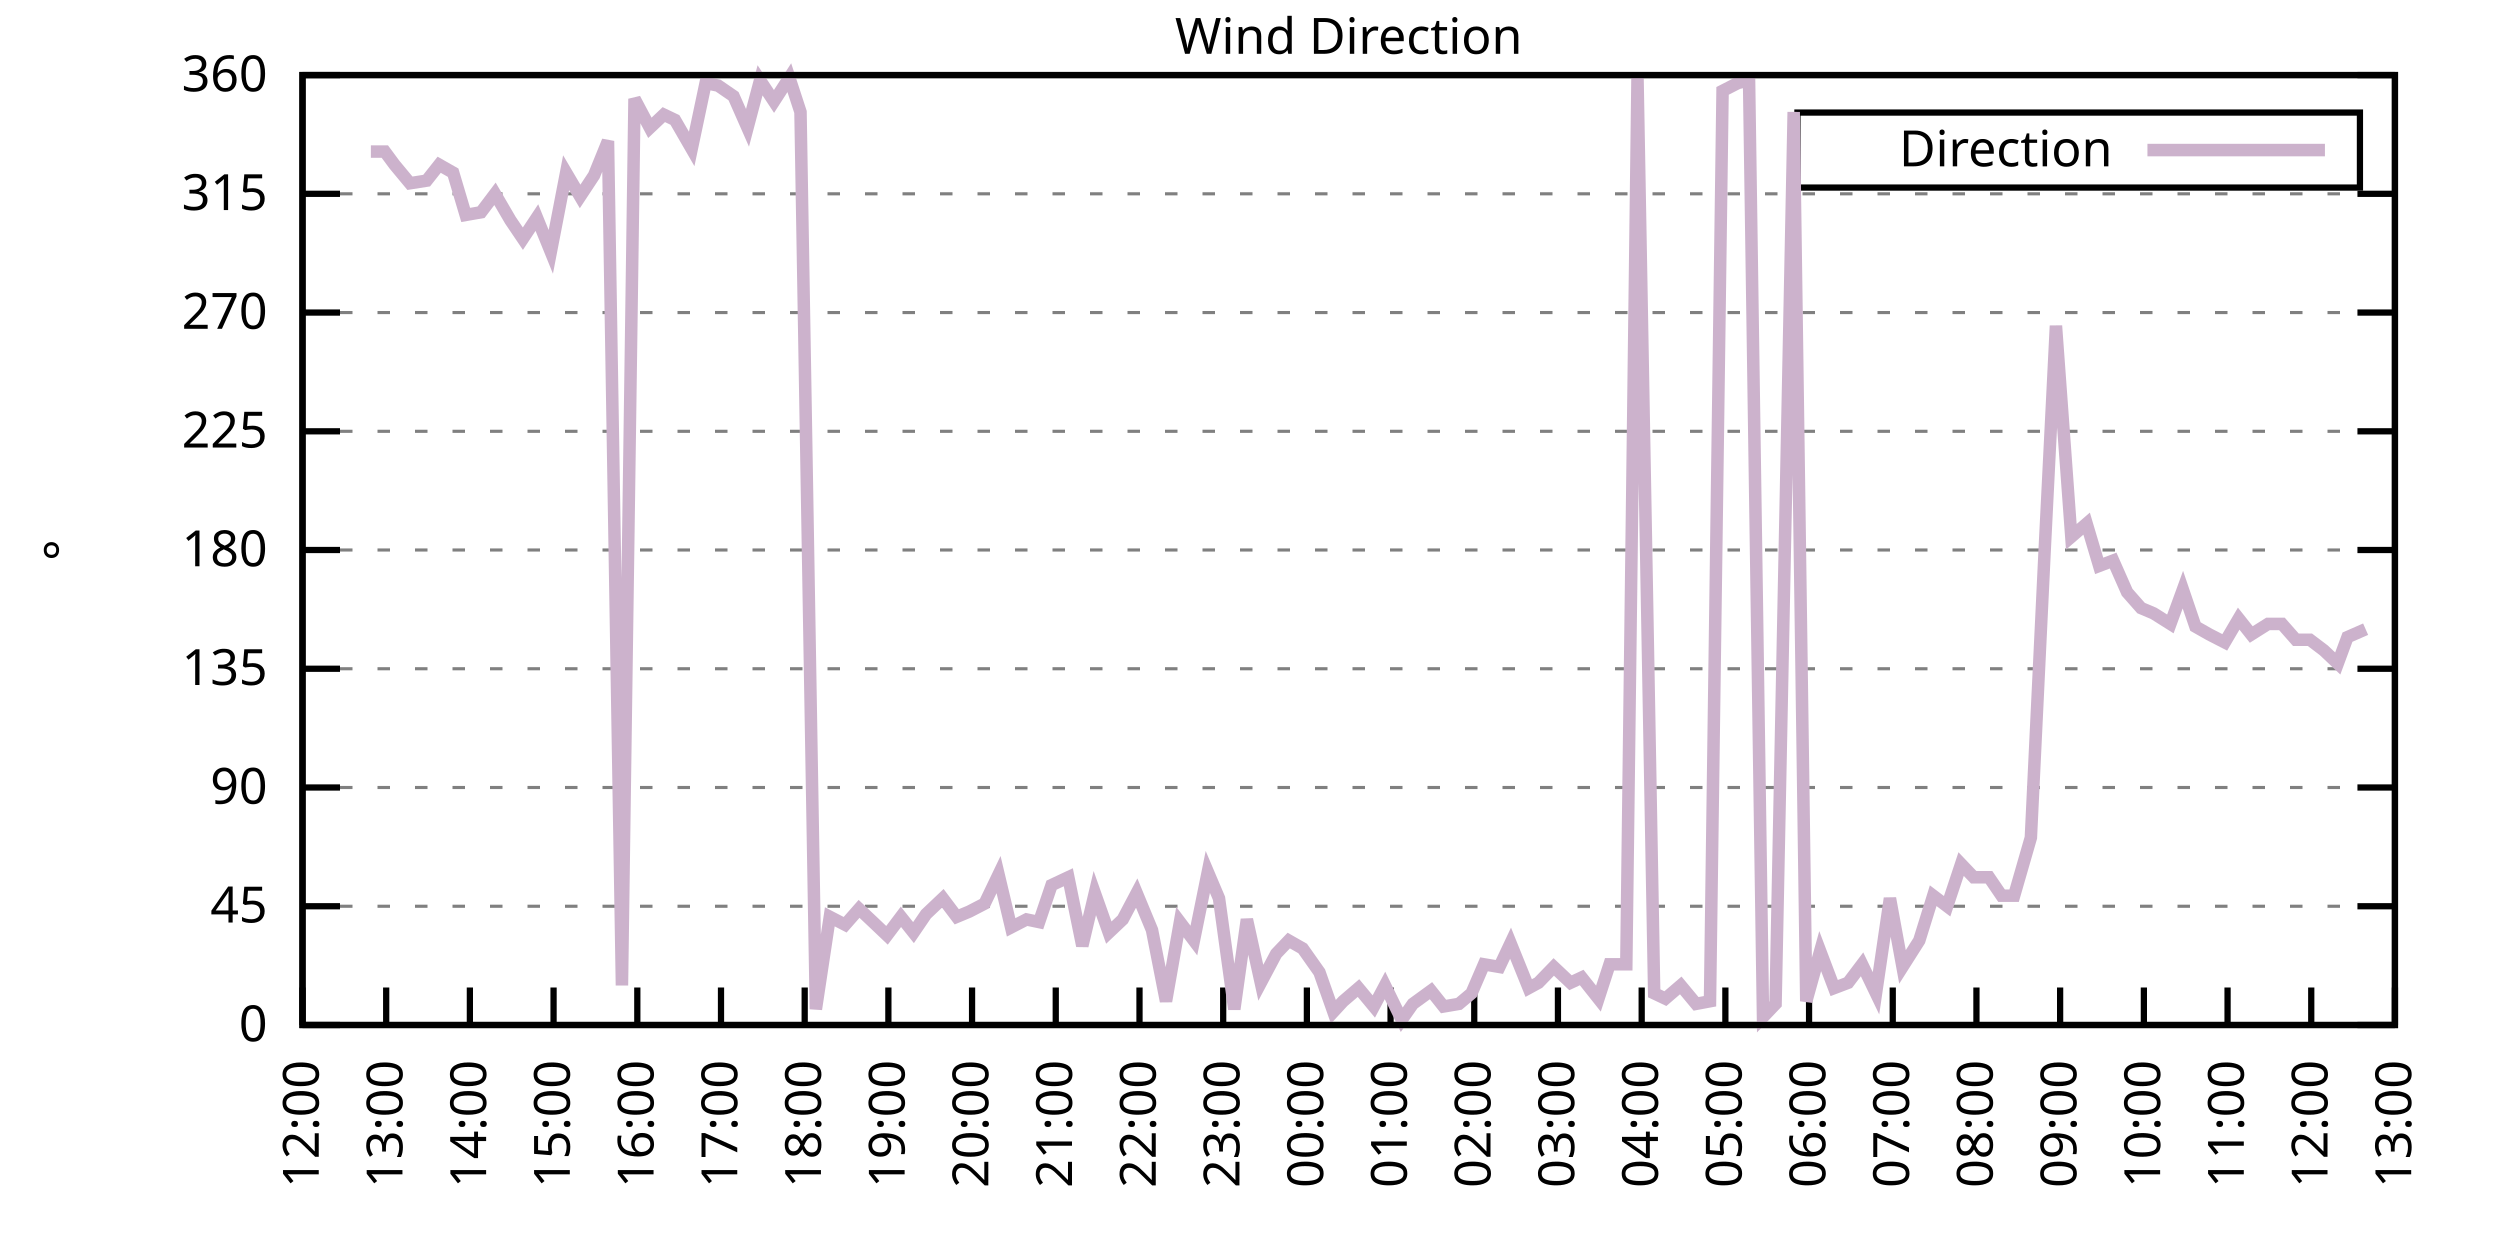
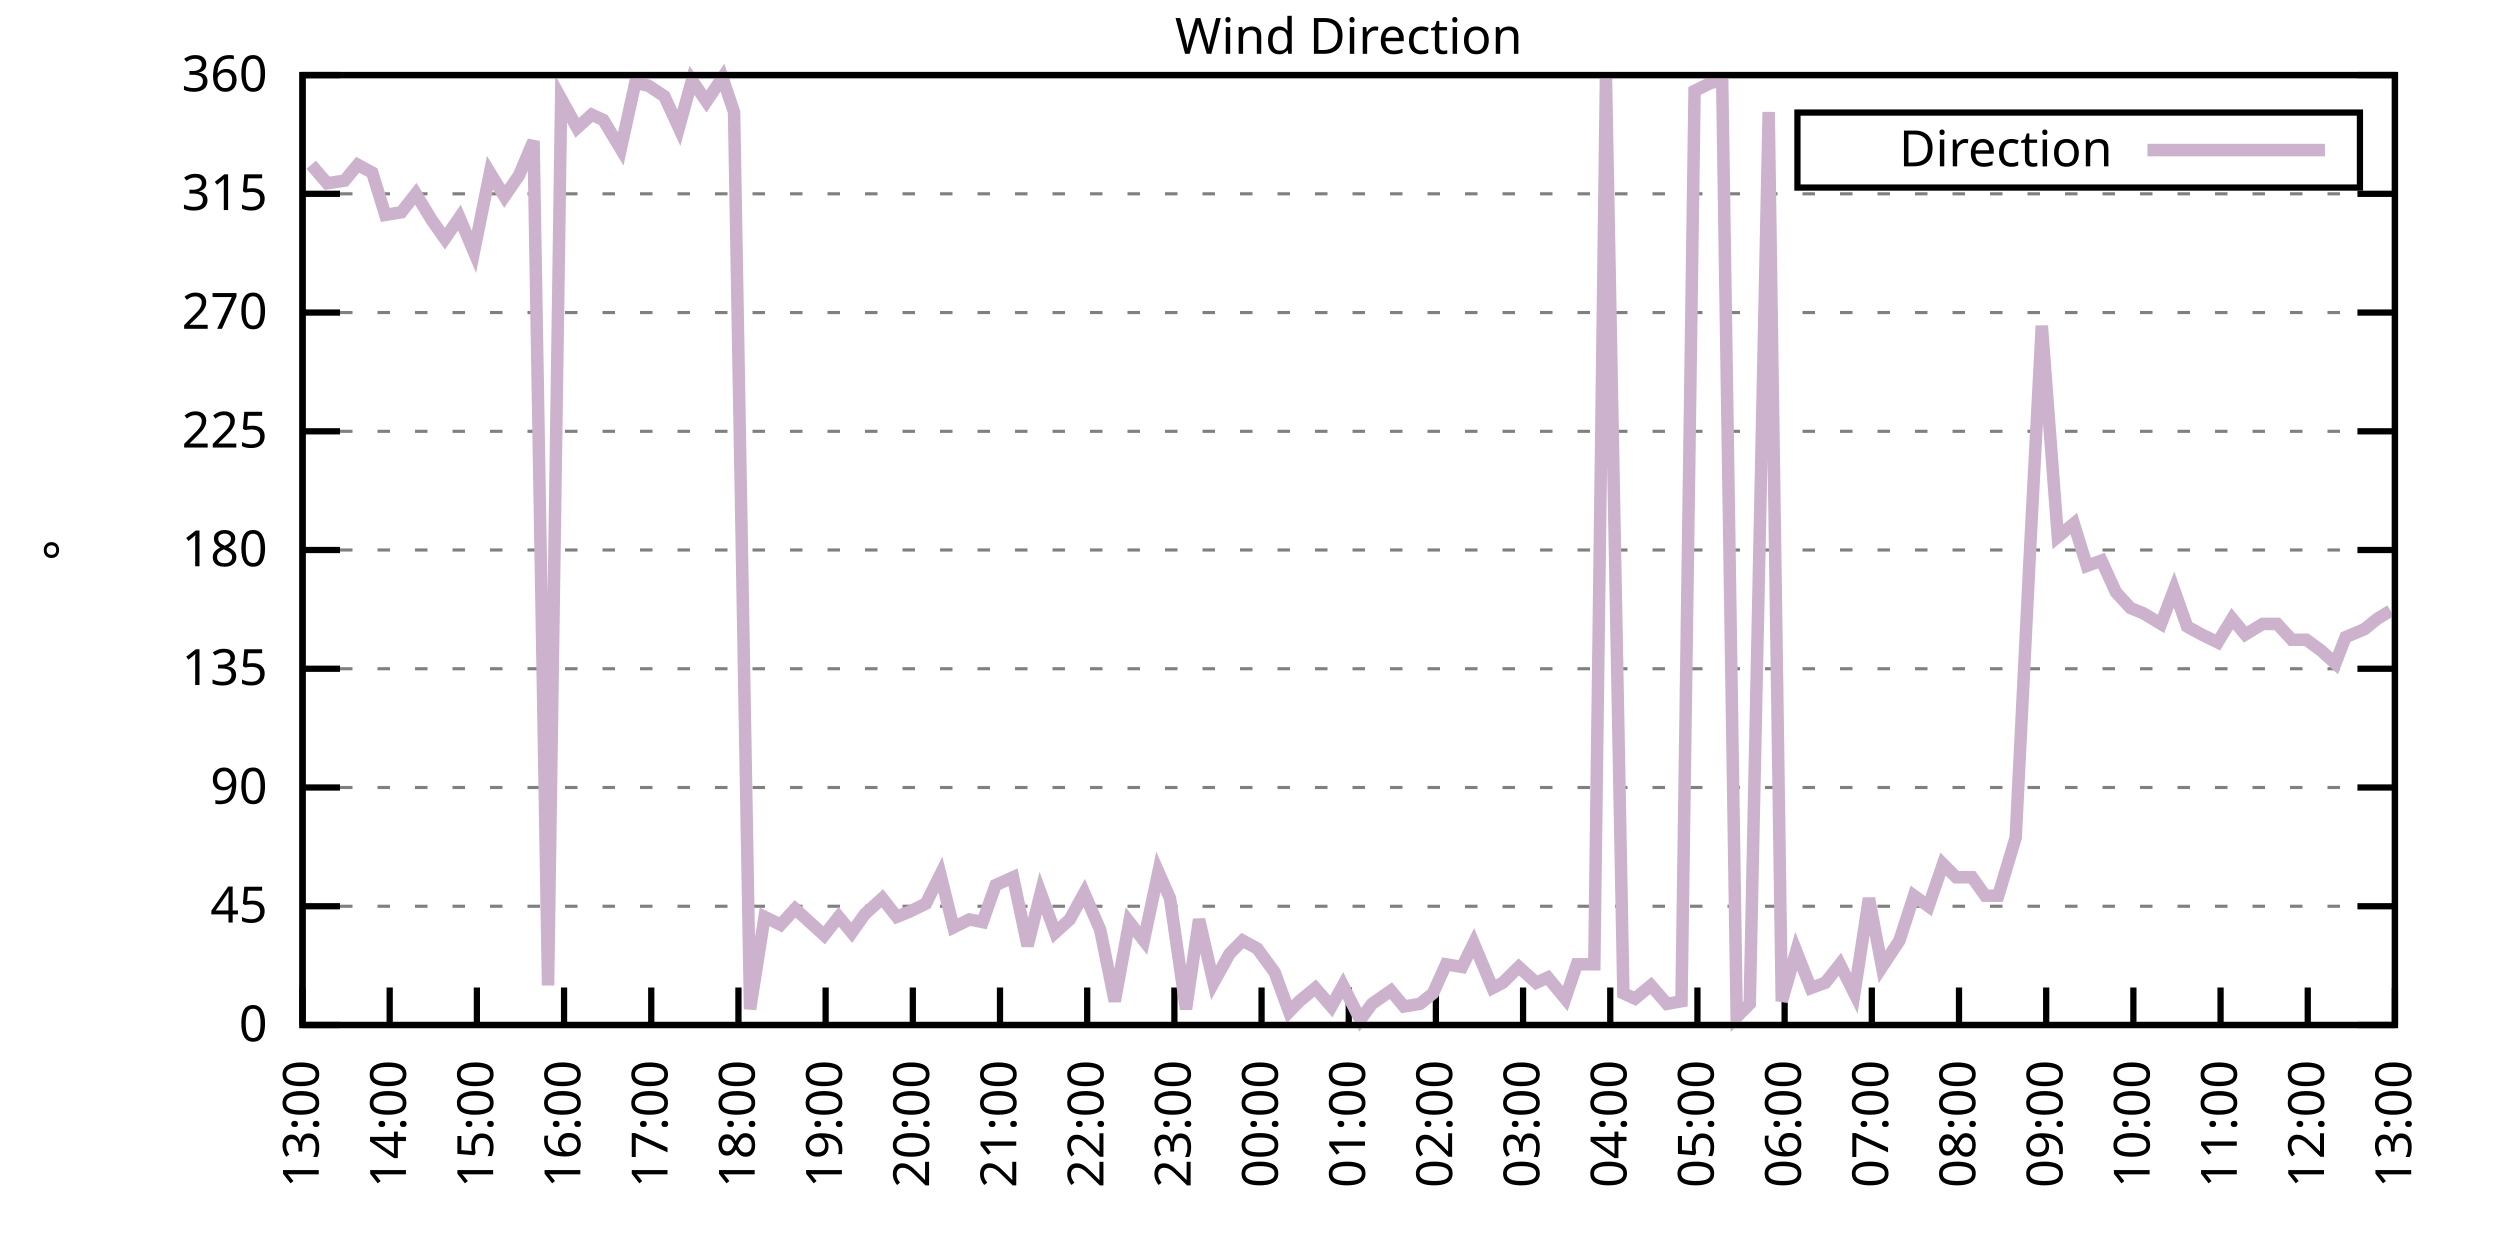
<svg xmlns="http://www.w3.org/2000/svg" xmlns:xlink="http://www.w3.org/1999/xlink" width="400" height="200" viewBox="0 0 400 200">
  <g id="gnuplot_canvas">
    <rect x="0" y="0" width="400" height="200" fill="none" />
    <defs>
      <circle id="gpDot" r="0.5" stroke-width="0.5" stroke="currentColor" />
      <path id="gpPt0" stroke-width="0.333" stroke="currentColor" d="M-1,0 h2 M0,-1 v2" />
      <path id="gpPt1" stroke-width="0.333" stroke="currentColor" d="M-1,-1 L1,1 M1,-1 L-1,1" />
      <path id="gpPt2" stroke-width="0.333" stroke="currentColor" d="M-1,0 L1,0 M0,-1 L0,1 M-1,-1 L1,1 M-1,1 L1,-1" />
      <rect id="gpPt3" stroke-width="0.333" stroke="currentColor" x="-1" y="-1" width="2" height="2" />
      <rect id="gpPt4" stroke-width="0.333" stroke="currentColor" fill="currentColor" x="-1" y="-1" width="2" height="2" />
      <circle id="gpPt5" stroke-width="0.333" stroke="currentColor" cx="0" cy="0" r="1" />
      <use xlink:href="#gpPt5" id="gpPt6" fill="currentColor" stroke="none" />
      <path id="gpPt7" stroke-width="0.333" stroke="currentColor" d="M0,-1.33 L-1.33,0.67 L1.33,0.67 z" />
      <use xlink:href="#gpPt7" id="gpPt8" fill="currentColor" stroke="none" />
      <use xlink:href="#gpPt7" id="gpPt9" stroke="currentColor" transform="rotate(180)" />
      <use xlink:href="#gpPt9" id="gpPt10" fill="currentColor" stroke="none" />
      <use xlink:href="#gpPt3" id="gpPt11" stroke="currentColor" transform="rotate(45)" />
      <use xlink:href="#gpPt11" id="gpPt12" fill="currentColor" stroke="none" />
      <path id="gpPt13" stroke-width="0.333" stroke="currentColor" d="M0,1.330 L1.265,0.411 L0.782,-1.067 L-0.782,-1.076 L-1.265,0.411 z" />
      <use xlink:href="#gpPt13" id="gpPt14" fill="currentColor" stroke="none" />
      <filter id="textbox" filterUnits="objectBoundingBox" x="0" y="0" height="1" width="1">
        <feFlood flood-color="white" flood-opacity="1" result="bgnd" />
        <feComposite in="SourceGraphic" in2="bgnd" operator="atop" />
      </filter>
      <filter id="greybox" filterUnits="objectBoundingBox" x="0" y="0" height="1" width="1">
        <feFlood flood-color="lightgrey" flood-opacity="1" result="grey" />
        <feComposite in="SourceGraphic" in2="grey" operator="atop" />
      </filter>
    </defs>
    <g fill="none" color="white" stroke="currentColor" stroke-width="1.00" stroke-linecap="butt" stroke-linejoin="miter">
</g>
    <g fill="none" color="black" stroke="currentColor" stroke-width="1.00" stroke-linecap="butt" stroke-linejoin="miter">
      <g stroke="none" shape-rendering="crispEdges">
        <polygon fill="rgb(255, 255, 255)" points="48.40,164.00 383.18,164.00 383.18,12.02 48.40,12.02 " />
      </g>
    </g>
    <g fill="none" color="black" stroke="currentColor" stroke-width="1.00" stroke-linecap="butt" stroke-linejoin="miter">
</g>
    <g fill="none" color="black" stroke="black" stroke-width="0.50" stroke-linecap="butt" stroke-linejoin="miter">
</g>
    <g fill="none" color="gray" stroke="currentColor" stroke-width="0.50" stroke-linecap="butt" stroke-linejoin="miter">
      <path stroke="gray" stroke-dasharray="2,4" class="gridline" d="M48.40,164.00 L383.19,164.00  " />
    </g>
    <g fill="none" color="gray" stroke="gray" stroke-width="1.00" stroke-linecap="butt" stroke-linejoin="miter">
</g>
    <g fill="none" color="black" stroke="currentColor" stroke-width="1.00" stroke-linecap="butt" stroke-linejoin="miter">
      <path stroke="black" d="M48.40,164.00 L54.40,164.00 M383.19,164.00 L377.19,164.00  " />
      <g transform="translate(42.80,166.60)" stroke="none" fill="black" font-family="Sans" font-size="8.00" text-anchor="end">
        <text>
          <tspan font-family="Sans"> 0</tspan>
        </text>
      </g>
    </g>
    <g fill="none" color="black" stroke="currentColor" stroke-width="1.00" stroke-linecap="butt" stroke-linejoin="miter">
</g>
    <g fill="none" color="black" stroke="black" stroke-width="0.50" stroke-linecap="butt" stroke-linejoin="miter">
</g>
    <g fill="none" color="gray" stroke="currentColor" stroke-width="0.50" stroke-linecap="butt" stroke-linejoin="miter">
      <path stroke="gray" stroke-dasharray="2,4" class="gridline" d="M48.40,145.00 L383.19,145.00  " />
    </g>
    <g fill="none" color="gray" stroke="gray" stroke-width="1.00" stroke-linecap="butt" stroke-linejoin="miter">
</g>
    <g fill="none" color="black" stroke="currentColor" stroke-width="1.00" stroke-linecap="butt" stroke-linejoin="miter">
      <path stroke="black" d="M48.40,145.00 L54.40,145.00 M383.19,145.00 L377.19,145.00  " />
      <g transform="translate(42.80,147.60)" stroke="none" fill="black" font-family="Sans" font-size="8.00" text-anchor="end">
        <text>
          <tspan font-family="Sans"> 45</tspan>
        </text>
      </g>
    </g>
    <g fill="none" color="black" stroke="currentColor" stroke-width="1.00" stroke-linecap="butt" stroke-linejoin="miter">
</g>
    <g fill="none" color="black" stroke="black" stroke-width="0.50" stroke-linecap="butt" stroke-linejoin="miter">
</g>
    <g fill="none" color="gray" stroke="currentColor" stroke-width="0.50" stroke-linecap="butt" stroke-linejoin="miter">
      <path stroke="gray" stroke-dasharray="2,4" class="gridline" d="M48.40,126.00 L383.19,126.00  " />
    </g>
    <g fill="none" color="gray" stroke="gray" stroke-width="1.00" stroke-linecap="butt" stroke-linejoin="miter">
</g>
    <g fill="none" color="black" stroke="currentColor" stroke-width="1.00" stroke-linecap="butt" stroke-linejoin="miter">
      <path stroke="black" d="M48.40,126.00 L54.40,126.00 M383.19,126.00 L377.19,126.00  " />
      <g transform="translate(42.80,128.60)" stroke="none" fill="black" font-family="Sans" font-size="8.00" text-anchor="end">
        <text>
          <tspan font-family="Sans"> 90</tspan>
        </text>
      </g>
    </g>
    <g fill="none" color="black" stroke="currentColor" stroke-width="1.00" stroke-linecap="butt" stroke-linejoin="miter">
</g>
    <g fill="none" color="black" stroke="black" stroke-width="0.50" stroke-linecap="butt" stroke-linejoin="miter">
</g>
    <g fill="none" color="gray" stroke="currentColor" stroke-width="0.50" stroke-linecap="butt" stroke-linejoin="miter">
      <path stroke="gray" stroke-dasharray="2,4" class="gridline" d="M48.40,107.00 L383.19,107.00  " />
    </g>
    <g fill="none" color="gray" stroke="gray" stroke-width="1.00" stroke-linecap="butt" stroke-linejoin="miter">
</g>
    <g fill="none" color="black" stroke="currentColor" stroke-width="1.00" stroke-linecap="butt" stroke-linejoin="miter">
      <path stroke="black" d="M48.40,107.00 L54.40,107.00 M383.19,107.00 L377.19,107.00  " />
      <g transform="translate(42.80,109.60)" stroke="none" fill="black" font-family="Sans" font-size="8.00" text-anchor="end">
        <text>
          <tspan font-family="Sans"> 135</tspan>
        </text>
      </g>
    </g>
    <g fill="none" color="black" stroke="currentColor" stroke-width="1.00" stroke-linecap="butt" stroke-linejoin="miter">
</g>
    <g fill="none" color="black" stroke="black" stroke-width="0.50" stroke-linecap="butt" stroke-linejoin="miter">
</g>
    <g fill="none" color="gray" stroke="currentColor" stroke-width="0.50" stroke-linecap="butt" stroke-linejoin="miter">
      <path stroke="gray" stroke-dasharray="2,4" class="gridline" d="M48.40,88.00 L383.19,88.00  " />
    </g>
    <g fill="none" color="gray" stroke="gray" stroke-width="1.00" stroke-linecap="butt" stroke-linejoin="miter">
</g>
    <g fill="none" color="black" stroke="currentColor" stroke-width="1.00" stroke-linecap="butt" stroke-linejoin="miter">
      <path stroke="black" d="M48.40,88.00 L54.40,88.00 M383.19,88.00 L377.19,88.00  " />
      <g transform="translate(42.80,90.60)" stroke="none" fill="black" font-family="Sans" font-size="8.00" text-anchor="end">
        <text>
          <tspan font-family="Sans"> 180</tspan>
        </text>
      </g>
    </g>
    <g fill="none" color="black" stroke="currentColor" stroke-width="1.00" stroke-linecap="butt" stroke-linejoin="miter">
</g>
    <g fill="none" color="black" stroke="black" stroke-width="0.50" stroke-linecap="butt" stroke-linejoin="miter">
</g>
    <g fill="none" color="gray" stroke="currentColor" stroke-width="0.50" stroke-linecap="butt" stroke-linejoin="miter">
      <path stroke="gray" stroke-dasharray="2,4" class="gridline" d="M48.40,69.01 L383.19,69.01  " />
    </g>
    <g fill="none" color="gray" stroke="gray" stroke-width="1.00" stroke-linecap="butt" stroke-linejoin="miter">
</g>
    <g fill="none" color="black" stroke="currentColor" stroke-width="1.00" stroke-linecap="butt" stroke-linejoin="miter">
      <path stroke="black" d="M48.40,69.01 L54.40,69.01 M383.19,69.01 L377.19,69.01  " />
      <g transform="translate(42.80,71.61)" stroke="none" fill="black" font-family="Sans" font-size="8.00" text-anchor="end">
        <text>
          <tspan font-family="Sans"> 225</tspan>
        </text>
      </g>
    </g>
    <g fill="none" color="black" stroke="currentColor" stroke-width="1.00" stroke-linecap="butt" stroke-linejoin="miter">
</g>
    <g fill="none" color="black" stroke="black" stroke-width="0.50" stroke-linecap="butt" stroke-linejoin="miter">
</g>
    <g fill="none" color="gray" stroke="currentColor" stroke-width="0.50" stroke-linecap="butt" stroke-linejoin="miter">
      <path stroke="gray" stroke-dasharray="2,4" class="gridline" d="M48.40,50.01 L383.19,50.01  " />
    </g>
    <g fill="none" color="gray" stroke="gray" stroke-width="1.00" stroke-linecap="butt" stroke-linejoin="miter">
</g>
    <g fill="none" color="black" stroke="currentColor" stroke-width="1.00" stroke-linecap="butt" stroke-linejoin="miter">
      <path stroke="black" d="M48.40,50.01 L54.40,50.01 M383.19,50.01 L377.19,50.01  " />
      <g transform="translate(42.80,52.61)" stroke="none" fill="black" font-family="Sans" font-size="8.00" text-anchor="end">
        <text>
          <tspan font-family="Sans"> 270</tspan>
        </text>
      </g>
    </g>
    <g fill="none" color="black" stroke="currentColor" stroke-width="1.00" stroke-linecap="butt" stroke-linejoin="miter">
</g>
    <g fill="none" color="black" stroke="black" stroke-width="0.50" stroke-linecap="butt" stroke-linejoin="miter">
</g>
    <g fill="none" color="gray" stroke="currentColor" stroke-width="0.50" stroke-linecap="butt" stroke-linejoin="miter">
      <path stroke="gray" stroke-dasharray="2,4" class="gridline" d="M48.40,31.01 L383.19,31.01  " />
    </g>
    <g fill="none" color="gray" stroke="gray" stroke-width="1.00" stroke-linecap="butt" stroke-linejoin="miter">
</g>
    <g fill="none" color="black" stroke="currentColor" stroke-width="1.00" stroke-linecap="butt" stroke-linejoin="miter">
      <path stroke="black" d="M48.40,31.01 L54.40,31.01 M383.19,31.01 L377.19,31.01  " />
      <g transform="translate(42.80,33.61)" stroke="none" fill="black" font-family="Sans" font-size="8.00" text-anchor="end">
        <text>
          <tspan font-family="Sans"> 315</tspan>
        </text>
      </g>
    </g>
    <g fill="none" color="black" stroke="currentColor" stroke-width="1.00" stroke-linecap="butt" stroke-linejoin="miter">
</g>
    <g fill="none" color="black" stroke="black" stroke-width="0.50" stroke-linecap="butt" stroke-linejoin="miter">
</g>
    <g fill="none" color="gray" stroke="currentColor" stroke-width="0.50" stroke-linecap="butt" stroke-linejoin="miter">
      <path stroke="gray" stroke-dasharray="2,4" class="gridline" d="M48.40,12.01 L383.19,12.01  " />
    </g>
    <g fill="none" color="gray" stroke="gray" stroke-width="1.00" stroke-linecap="butt" stroke-linejoin="miter">
</g>
    <g fill="none" color="black" stroke="currentColor" stroke-width="1.00" stroke-linecap="butt" stroke-linejoin="miter">
      <path stroke="black" d="M48.40,12.01 L54.40,12.01 M383.19,12.01 L377.19,12.01  " />
      <g transform="translate(42.80,14.61)" stroke="none" fill="black" font-family="Sans" font-size="8.00" text-anchor="end">
        <text>
          <tspan font-family="Sans"> 360</tspan>
        </text>
      </g>
    </g>
    <g fill="none" color="black" stroke="currentColor" stroke-width="1.00" stroke-linecap="butt" stroke-linejoin="miter">
      <path stroke="black" d="M48.40,164.00 L48.40,158.00  " />
      <g transform="translate(51.00,169.60) rotate(270.00)" stroke="none" fill="black" font-family="Sans" font-size="8.00" text-anchor="end">
        <text>
-           <tspan font-family="Sans">12:00</tspan>
-         </text>
-       </g>
-     </g>
-     <g fill="none" color="black" stroke="currentColor" stroke-width="1.00" stroke-linecap="butt" stroke-linejoin="miter">
-       <path stroke="black" d="M61.79,164.00 L61.79,158.00  " />
-       <g transform="translate(64.39,169.60) rotate(270.00)" stroke="none" fill="black" font-family="Sans" font-size="8.00" text-anchor="end">
-         <text>
          <tspan font-family="Sans">13:00</tspan>
        </text>
      </g>
    </g>
    <g fill="none" color="black" stroke="currentColor" stroke-width="1.00" stroke-linecap="butt" stroke-linejoin="miter">
-       <path stroke="black" d="M75.18,164.00 L75.18,158.00  " />
-       <g transform="translate(77.78,169.60) rotate(270.00)" stroke="none" fill="black" font-family="Sans" font-size="8.00" text-anchor="end">
+       <path stroke="black" d="M62.35,164.00 L62.35,158.00  " />
+       <g transform="translate(64.95,169.60) rotate(270.00)" stroke="none" fill="black" font-family="Sans" font-size="8.00" text-anchor="end">
        <text>
          <tspan font-family="Sans">14:00</tspan>
        </text>
      </g>
    </g>
    <g fill="none" color="black" stroke="currentColor" stroke-width="1.00" stroke-linecap="butt" stroke-linejoin="miter">
-       <path stroke="black" d="M88.57,164.00 L88.57,158.00  " />
-       <g transform="translate(91.17,169.60) rotate(270.00)" stroke="none" fill="black" font-family="Sans" font-size="8.00" text-anchor="end">
+       <path stroke="black" d="M76.30,164.00 L76.30,158.00  " />
+       <g transform="translate(78.90,169.60) rotate(270.00)" stroke="none" fill="black" font-family="Sans" font-size="8.00" text-anchor="end">
        <text>
          <tspan font-family="Sans">15:00</tspan>
        </text>
      </g>
    </g>
    <g fill="none" color="black" stroke="currentColor" stroke-width="1.00" stroke-linecap="butt" stroke-linejoin="miter">
-       <path stroke="black" d="M101.97,164.00 L101.97,158.00  " />
-       <g transform="translate(104.57,169.60) rotate(270.00)" stroke="none" fill="black" font-family="Sans" font-size="8.00" text-anchor="end">
+       <path stroke="black" d="M90.25,164.00 L90.25,158.00  " />
+       <g transform="translate(92.85,169.60) rotate(270.00)" stroke="none" fill="black" font-family="Sans" font-size="8.00" text-anchor="end">
        <text>
          <tspan font-family="Sans">16:00</tspan>
        </text>
      </g>
    </g>
    <g fill="none" color="black" stroke="currentColor" stroke-width="1.00" stroke-linecap="butt" stroke-linejoin="miter">
-       <path stroke="black" d="M115.36,164.00 L115.36,158.00  " />
-       <g transform="translate(117.96,169.60) rotate(270.00)" stroke="none" fill="black" font-family="Sans" font-size="8.00" text-anchor="end">
+       <path stroke="black" d="M104.20,164.00 L104.20,158.00  " />
+       <g transform="translate(106.80,169.60) rotate(270.00)" stroke="none" fill="black" font-family="Sans" font-size="8.00" text-anchor="end">
        <text>
          <tspan font-family="Sans">17:00</tspan>
        </text>
      </g>
    </g>
    <g fill="none" color="black" stroke="currentColor" stroke-width="1.00" stroke-linecap="butt" stroke-linejoin="miter">
-       <path stroke="black" d="M128.75,164.00 L128.75,158.00  " />
-       <g transform="translate(131.35,169.60) rotate(270.00)" stroke="none" fill="black" font-family="Sans" font-size="8.00" text-anchor="end">
+       <path stroke="black" d="M118.15,164.00 L118.15,158.00  " />
+       <g transform="translate(120.75,169.60) rotate(270.00)" stroke="none" fill="black" font-family="Sans" font-size="8.00" text-anchor="end">
        <text>
          <tspan font-family="Sans">18:00</tspan>
        </text>
      </g>
    </g>
    <g fill="none" color="black" stroke="currentColor" stroke-width="1.00" stroke-linecap="butt" stroke-linejoin="miter">
-       <path stroke="black" d="M142.14,164.00 L142.14,158.00  " />
-       <g transform="translate(144.74,169.60) rotate(270.00)" stroke="none" fill="black" font-family="Sans" font-size="8.00" text-anchor="end">
+       <path stroke="black" d="M132.10,164.00 L132.10,158.00  " />
+       <g transform="translate(134.70,169.60) rotate(270.00)" stroke="none" fill="black" font-family="Sans" font-size="8.00" text-anchor="end">
        <text>
          <tspan font-family="Sans">19:00</tspan>
        </text>
      </g>
    </g>
    <g fill="none" color="black" stroke="currentColor" stroke-width="1.00" stroke-linecap="butt" stroke-linejoin="miter">
-       <path stroke="black" d="M155.53,164.00 L155.53,158.00  " />
-       <g transform="translate(158.13,169.60) rotate(270.00)" stroke="none" fill="black" font-family="Sans" font-size="8.00" text-anchor="end">
+       <path stroke="black" d="M146.05,164.00 L146.05,158.00  " />
+       <g transform="translate(148.65,169.60) rotate(270.00)" stroke="none" fill="black" font-family="Sans" font-size="8.00" text-anchor="end">
        <text>
          <tspan font-family="Sans">20:00</tspan>
        </text>
      </g>
    </g>
    <g fill="none" color="black" stroke="currentColor" stroke-width="1.00" stroke-linecap="butt" stroke-linejoin="miter">
-       <path stroke="black" d="M168.92,164.00 L168.92,158.00  " />
-       <g transform="translate(171.52,169.60) rotate(270.00)" stroke="none" fill="black" font-family="Sans" font-size="8.00" text-anchor="end">
+       <path stroke="black" d="M160.00,164.00 L160.00,158.00  " />
+       <g transform="translate(162.60,169.60) rotate(270.00)" stroke="none" fill="black" font-family="Sans" font-size="8.00" text-anchor="end">
        <text>
          <tspan font-family="Sans">21:00</tspan>
        </text>
      </g>
    </g>
    <g fill="none" color="black" stroke="currentColor" stroke-width="1.00" stroke-linecap="butt" stroke-linejoin="miter">
-       <path stroke="black" d="M182.32,164.00 L182.32,158.00  " />
-       <g transform="translate(184.92,169.60) rotate(270.00)" stroke="none" fill="black" font-family="Sans" font-size="8.00" text-anchor="end">
+       <path stroke="black" d="M173.95,164.00 L173.95,158.00  " />
+       <g transform="translate(176.55,169.60) rotate(270.00)" stroke="none" fill="black" font-family="Sans" font-size="8.00" text-anchor="end">
        <text>
          <tspan font-family="Sans">22:00</tspan>
        </text>
      </g>
    </g>
    <g fill="none" color="black" stroke="currentColor" stroke-width="1.00" stroke-linecap="butt" stroke-linejoin="miter">
-       <path stroke="black" d="M195.71,164.00 L195.71,158.00  " />
-       <g transform="translate(198.31,169.60) rotate(270.00)" stroke="none" fill="black" font-family="Sans" font-size="8.00" text-anchor="end">
+       <path stroke="black" d="M187.90,164.00 L187.90,158.00  " />
+       <g transform="translate(190.50,169.60) rotate(270.00)" stroke="none" fill="black" font-family="Sans" font-size="8.00" text-anchor="end">
        <text>
          <tspan font-family="Sans">23:00</tspan>
        </text>
      </g>
    </g>
    <g fill="none" color="black" stroke="currentColor" stroke-width="1.00" stroke-linecap="butt" stroke-linejoin="miter">
-       <path stroke="black" d="M209.10,164.00 L209.10,158.00  " />
-       <g transform="translate(211.70,169.60) rotate(270.00)" stroke="none" fill="black" font-family="Sans" font-size="8.00" text-anchor="end">
+       <path stroke="black" d="M201.85,164.00 L201.85,158.00  " />
+       <g transform="translate(204.45,169.60) rotate(270.00)" stroke="none" fill="black" font-family="Sans" font-size="8.00" text-anchor="end">
        <text>
          <tspan font-family="Sans">00:00</tspan>
        </text>
      </g>
    </g>
    <g fill="none" color="black" stroke="currentColor" stroke-width="1.00" stroke-linecap="butt" stroke-linejoin="miter">
-       <path stroke="black" d="M222.49,164.00 L222.49,158.00  " />
-       <g transform="translate(225.09,169.60) rotate(270.00)" stroke="none" fill="black" font-family="Sans" font-size="8.00" text-anchor="end">
+       <path stroke="black" d="M215.80,164.00 L215.80,158.00  " />
+       <g transform="translate(218.40,169.60) rotate(270.00)" stroke="none" fill="black" font-family="Sans" font-size="8.00" text-anchor="end">
        <text>
          <tspan font-family="Sans">01:00</tspan>
        </text>
      </g>
    </g>
    <g fill="none" color="black" stroke="currentColor" stroke-width="1.00" stroke-linecap="butt" stroke-linejoin="miter">
-       <path stroke="black" d="M235.88,164.00 L235.88,158.00  " />
-       <g transform="translate(238.48,169.60) rotate(270.00)" stroke="none" fill="black" font-family="Sans" font-size="8.00" text-anchor="end">
+       <path stroke="black" d="M229.74,164.00 L229.74,158.00  " />
+       <g transform="translate(232.34,169.60) rotate(270.00)" stroke="none" fill="black" font-family="Sans" font-size="8.00" text-anchor="end">
        <text>
          <tspan font-family="Sans">02:00</tspan>
        </text>
      </g>
    </g>
    <g fill="none" color="black" stroke="currentColor" stroke-width="1.00" stroke-linecap="butt" stroke-linejoin="miter">
-       <path stroke="black" d="M249.27,164.00 L249.27,158.00  " />
-       <g transform="translate(251.87,169.60) rotate(270.00)" stroke="none" fill="black" font-family="Sans" font-size="8.00" text-anchor="end">
+       <path stroke="black" d="M243.69,164.00 L243.69,158.00  " />
+       <g transform="translate(246.29,169.60) rotate(270.00)" stroke="none" fill="black" font-family="Sans" font-size="8.00" text-anchor="end">
        <text>
          <tspan font-family="Sans">03:00</tspan>
        </text>
      </g>
    </g>
    <g fill="none" color="black" stroke="currentColor" stroke-width="1.00" stroke-linecap="butt" stroke-linejoin="miter">
-       <path stroke="black" d="M262.67,164.00 L262.67,158.00  " />
-       <g transform="translate(265.27,169.60) rotate(270.00)" stroke="none" fill="black" font-family="Sans" font-size="8.00" text-anchor="end">
+       <path stroke="black" d="M257.64,164.00 L257.64,158.00  " />
+       <g transform="translate(260.24,169.60) rotate(270.00)" stroke="none" fill="black" font-family="Sans" font-size="8.00" text-anchor="end">
        <text>
          <tspan font-family="Sans">04:00</tspan>
        </text>
      </g>
    </g>
    <g fill="none" color="black" stroke="currentColor" stroke-width="1.00" stroke-linecap="butt" stroke-linejoin="miter">
-       <path stroke="black" d="M276.06,164.00 L276.06,158.00  " />
-       <g transform="translate(278.66,169.60) rotate(270.00)" stroke="none" fill="black" font-family="Sans" font-size="8.00" text-anchor="end">
+       <path stroke="black" d="M271.59,164.00 L271.59,158.00  " />
+       <g transform="translate(274.19,169.60) rotate(270.00)" stroke="none" fill="black" font-family="Sans" font-size="8.00" text-anchor="end">
        <text>
          <tspan font-family="Sans">05:00</tspan>
        </text>
      </g>
    </g>
    <g fill="none" color="black" stroke="currentColor" stroke-width="1.00" stroke-linecap="butt" stroke-linejoin="miter">
-       <path stroke="black" d="M289.45,164.00 L289.45,158.00  " />
-       <g transform="translate(292.05,169.60) rotate(270.00)" stroke="none" fill="black" font-family="Sans" font-size="8.00" text-anchor="end">
+       <path stroke="black" d="M285.54,164.00 L285.54,158.00  " />
+       <g transform="translate(288.14,169.60) rotate(270.00)" stroke="none" fill="black" font-family="Sans" font-size="8.00" text-anchor="end">
        <text>
          <tspan font-family="Sans">06:00</tspan>
        </text>
      </g>
    </g>
    <g fill="none" color="black" stroke="currentColor" stroke-width="1.00" stroke-linecap="butt" stroke-linejoin="miter">
-       <path stroke="black" d="M302.84,164.00 L302.84,158.00  " />
-       <g transform="translate(305.44,169.60) rotate(270.00)" stroke="none" fill="black" font-family="Sans" font-size="8.00" text-anchor="end">
+       <path stroke="black" d="M299.49,164.00 L299.49,158.00  " />
+       <g transform="translate(302.09,169.60) rotate(270.00)" stroke="none" fill="black" font-family="Sans" font-size="8.00" text-anchor="end">
        <text>
          <tspan font-family="Sans">07:00</tspan>
        </text>
      </g>
    </g>
    <g fill="none" color="black" stroke="currentColor" stroke-width="1.00" stroke-linecap="butt" stroke-linejoin="miter">
-       <path stroke="black" d="M316.23,164.00 L316.23,158.00  " />
-       <g transform="translate(318.83,169.60) rotate(270.00)" stroke="none" fill="black" font-family="Sans" font-size="8.00" text-anchor="end">
+       <path stroke="black" d="M313.44,164.00 L313.44,158.00  " />
+       <g transform="translate(316.04,169.60) rotate(270.00)" stroke="none" fill="black" font-family="Sans" font-size="8.00" text-anchor="end">
        <text>
          <tspan font-family="Sans">08:00</tspan>
        </text>
      </g>
    </g>
    <g fill="none" color="black" stroke="currentColor" stroke-width="1.00" stroke-linecap="butt" stroke-linejoin="miter">
-       <path stroke="black" d="M329.62,164.00 L329.62,158.00  " />
-       <g transform="translate(332.22,169.60) rotate(270.00)" stroke="none" fill="black" font-family="Sans" font-size="8.00" text-anchor="end">
+       <path stroke="black" d="M327.39,164.00 L327.39,158.00  " />
+       <g transform="translate(329.99,169.60) rotate(270.00)" stroke="none" fill="black" font-family="Sans" font-size="8.00" text-anchor="end">
        <text>
          <tspan font-family="Sans">09:00</tspan>
        </text>
      </g>
    </g>
    <g fill="none" color="black" stroke="currentColor" stroke-width="1.00" stroke-linecap="butt" stroke-linejoin="miter">
-       <path stroke="black" d="M343.02,164.00 L343.02,158.00  " />
-       <g transform="translate(345.62,169.60) rotate(270.00)" stroke="none" fill="black" font-family="Sans" font-size="8.00" text-anchor="end">
+       <path stroke="black" d="M341.34,164.00 L341.34,158.00  " />
+       <g transform="translate(343.94,169.60) rotate(270.00)" stroke="none" fill="black" font-family="Sans" font-size="8.00" text-anchor="end">
        <text>
          <tspan font-family="Sans">10:00</tspan>
        </text>
      </g>
    </g>
    <g fill="none" color="black" stroke="currentColor" stroke-width="1.00" stroke-linecap="butt" stroke-linejoin="miter">
-       <path stroke="black" d="M356.41,164.00 L356.41,158.00  " />
-       <g transform="translate(359.01,169.60) rotate(270.00)" stroke="none" fill="black" font-family="Sans" font-size="8.00" text-anchor="end">
+       <path stroke="black" d="M355.29,164.00 L355.29,158.00  " />
+       <g transform="translate(357.89,169.60) rotate(270.00)" stroke="none" fill="black" font-family="Sans" font-size="8.00" text-anchor="end">
        <text>
          <tspan font-family="Sans">11:00</tspan>
        </text>
      </g>
    </g>
    <g fill="none" color="black" stroke="currentColor" stroke-width="1.00" stroke-linecap="butt" stroke-linejoin="miter">
-       <path stroke="black" d="M369.80,164.00 L369.80,158.00  " />
-       <g transform="translate(372.40,169.60) rotate(270.00)" stroke="none" fill="black" font-family="Sans" font-size="8.00" text-anchor="end">
+       <path stroke="black" d="M369.24,164.00 L369.24,158.00  " />
+       <g transform="translate(371.84,169.60) rotate(270.00)" stroke="none" fill="black" font-family="Sans" font-size="8.00" text-anchor="end">
        <text>
          <tspan font-family="Sans">12:00</tspan>
        </text>
      </g>
    </g>
    <g fill="none" color="black" stroke="currentColor" stroke-width="1.00" stroke-linecap="butt" stroke-linejoin="miter">
      <path stroke="black" d="M383.19,164.00 L383.19,158.00  " />
      <g transform="translate(385.79,169.60) rotate(270.00)" stroke="none" fill="black" font-family="Sans" font-size="8.00" text-anchor="end">
        <text>
          <tspan font-family="Sans">13:00</tspan>
        </text>
      </g>
    </g>
    <g fill="none" color="black" stroke="currentColor" stroke-width="1.00" stroke-linecap="butt" stroke-linejoin="miter">
</g>
    <g fill="none" color="black" stroke="currentColor" stroke-width="1.00" stroke-linecap="butt" stroke-linejoin="miter">
      <path stroke="black" d="M48.40,12.01 L48.40,164.00 L383.19,164.00 L383.19,12.01 L48.40,12.01 Z  " />
    </g>
    <g fill="none" color="black" stroke="currentColor" stroke-width="1.00" stroke-linecap="butt" stroke-linejoin="miter">
</g>
    <g fill="none" color="black" stroke="currentColor" stroke-width="1.00" stroke-linecap="butt" stroke-linejoin="miter">
      <path stroke="black" d="M287.59,30.01 L287.59,18.01 L377.59,18.01 L377.59,30.01 L287.59,30.01 Z  " />
    </g>
    <g id="Wind_direction_plot_1">
      <g fill="none" color="white" stroke="black" stroke-width="2.00" stroke-linecap="butt" stroke-linejoin="miter">
</g>
      <g fill="none" color="black" stroke="currentColor" stroke-width="2.00" stroke-linecap="butt" stroke-linejoin="miter">
        <g transform="translate(337.99,26.61)" stroke="none" fill="black" font-family="Sans" font-size="8.00" text-anchor="end">
          <text>
            <tspan font-family="Sans">Direction</tspan>
          </text>
        </g>
      </g>
      <g fill="none" color="black" stroke="currentColor" stroke-width="2.00" stroke-linecap="butt" stroke-linejoin="miter">
-         <path stroke="rgb(204, 178, 204)" d="M343.59,24.01 L371.99,24.01 M59.34,24.25 L61.57,24.25 L63.13,26.36 L65.59,29.32 L68.26,28.90 L70.27,26.36   L72.50,27.63 L74.51,34.39 L76.97,33.96 L79.20,31.01 L81.66,35.23 L83.66,38.19 L85.90,34.81 L88.13,40.30   L90.58,27.63 L92.82,31.43 L95.05,28.05 L97.28,22.56 L99.51,157.67 L101.52,15.81 L103.98,20.45 L106.21,18.34   L107.99,19.19 L110.67,23.83 L112.90,13.28 L114.91,13.70 L117.37,15.39 L119.60,20.45 L121.61,12.85 L123.84,16.23   L126.29,12.43 L128.08,17.92 L130.54,161.47 L132.77,146.69 L135.22,147.96 L137.45,145.42 L139.69,147.53 L141.92,149.65   L144.15,146.69 L146.16,149.22 L148.17,146.27 L150.85,143.73 L153.08,146.69 L155.09,145.85 L157.54,144.58 L159.77,139.93   L161.78,148.38 L164.24,147.11 L166.25,147.53 L168.25,141.62 L170.93,140.36 L173.17,151.33 L175.17,142.89 L177.41,149.22   L179.64,147.11 L181.87,142.89 L184.32,148.80 L186.56,160.20 L188.79,147.53 L191.02,150.49 L193.25,139.51 L195.04,143.73   L197.49,161.47 L199.50,147.11 L201.73,157.24 L204.19,152.60 L206.20,150.49 L208.43,151.76 L211.11,155.56 L213.34,161.89   L214.90,160.20 L217.36,158.09 L219.81,161.04 L221.60,157.67 L224.28,163.16 L226.06,160.62 L228.96,158.51 L230.97,161.04   L233.43,160.62 L235.44,158.93 L237.44,154.29 L239.90,154.71 L241.69,150.91 L244.59,158.09 L246.15,157.24 L248.60,154.71   L251.28,157.24 L253.07,156.40 L255.75,159.78 L257.53,154.29 L260.21,154.29 L262.00,12.43 L264.67,158.93 L266.46,159.78   L268.92,157.67 L271.37,160.62 L273.60,160.20 L275.61,14.54 L278.07,13.28 L279.85,12.85 L282.08,162.73 L284.09,160.62   L286.99,17.92 L289.00,160.20 L291.23,152.18 L293.47,158.09 L295.70,157.24 L297.93,154.29 L300.16,158.93 L302.39,143.73   L304.40,154.71 L307.08,150.49 L309.31,143.31 L311.54,145.00 L313.78,138.25 L315.79,140.36 L318.24,140.36 L320.25,143.31   L322.26,143.31 L324.94,134.02 L327.17,87.58 L328.95,52.12 L331.41,85.89 L333.86,83.78 L335.87,90.54 L338.10,89.69   L340.34,94.76 L342.57,97.29 L344.58,98.14 L347.26,99.83 L349.26,94.34 L351.27,100.25 L353.51,101.52 L355.96,102.78   L358.19,98.98 L360.20,101.52 L362.88,99.83 L365.11,99.83 L367.34,102.36 L369.58,102.36 L371.81,104.05 L374.04,106.16   L375.60,101.94 L378.50,100.67  " />
+         <path stroke="rgb(204, 178, 204)" d="M343.59,24.01 L371.99,24.01 M49.79,26.36 L52.35,29.32 L55.14,28.90 L57.23,26.36 L59.56,27.63 L61.65,34.39   L64.21,33.96 L66.53,31.01 L69.09,35.23 L71.18,38.19 L73.51,34.81 L75.83,40.30 L78.39,27.63 L80.72,31.43   L83.04,28.05 L85.37,22.56 L87.69,157.67 L89.78,15.81 L92.34,20.45 L94.67,18.34 L96.53,19.19 L99.32,23.83   L101.64,13.28 L103.73,13.70 L106.29,15.39 L108.62,20.45 L110.71,12.85 L113.03,16.23 L115.59,12.43 L117.45,17.92   L120.01,161.47 L122.33,146.69 L124.89,147.96 L127.22,145.42 L129.54,147.53 L131.87,149.65 L134.19,146.69 L136.28,149.22   L138.37,146.27 L141.16,143.73 L143.49,146.69 L145.58,145.85 L148.14,144.58 L150.46,139.93 L152.56,148.38 L155.11,147.11   L157.21,147.53 L159.30,141.62 L162.09,140.36 L164.41,151.33 L166.51,142.89 L168.83,149.22 L171.16,147.11 L173.48,142.89   L176.04,148.80 L178.36,160.20 L180.69,147.53 L183.01,150.49 L185.34,139.51 L187.20,143.73 L189.76,161.47 L191.85,147.11   L194.17,157.24 L196.73,152.60 L198.82,150.49 L201.15,151.76 L203.94,155.56 L206.26,161.89 L207.89,160.20 L210.45,158.09   L213.01,161.04 L214.87,157.67 L217.65,163.16 L219.51,160.62 L222.54,158.51 L224.63,161.04 L227.19,160.62 L229.28,158.93   L231.37,154.29 L233.93,154.71 L235.79,150.91 L238.81,158.09 L240.44,157.24 L243.00,154.71 L245.79,157.24 L247.65,156.40   L250.44,159.78 L252.30,154.29 L255.09,154.29 L256.95,12.43 L259.74,158.93 L261.60,159.78 L264.15,157.67 L266.71,160.62   L269.04,160.20 L271.13,14.54 L273.69,13.28 L275.55,12.85 L277.87,162.73 L279.96,160.62 L282.99,17.92 L285.08,160.20   L287.40,152.18 L289.73,158.09 L292.05,157.24 L294.38,154.29 L296.70,158.93 L299.03,143.73 L301.12,154.71 L303.91,150.49   L306.23,143.31 L308.56,145.00 L310.88,138.25 L312.98,140.36 L315.53,140.36 L317.63,143.31 L319.72,143.31 L322.51,134.02   L324.83,87.58 L326.69,52.12 L329.25,85.89 L331.81,83.78 L333.90,90.54 L336.23,89.69 L338.55,94.76 L340.88,97.29   L342.97,98.14 L345.76,99.83 L347.85,94.34 L349.94,100.25 L352.27,101.52 L354.83,102.78 L357.15,98.98 L359.24,101.52   L362.03,99.83 L364.36,99.83 L366.68,102.36 L369.01,102.36 L371.33,104.05 L373.66,106.16 L375.29,101.94 L378.31,100.67   L380.40,98.98 L382.49,97.72  " />
      </g>
    </g>
    <g fill="none" color="black" stroke="currentColor" stroke-width="2.00" stroke-linecap="butt" stroke-linejoin="miter">
</g>
    <g fill="none" color="black" stroke="black" stroke-width="1.00" stroke-linecap="butt" stroke-linejoin="miter">
</g>
    <g fill="none" color="black" stroke="currentColor" stroke-width="1.00" stroke-linecap="butt" stroke-linejoin="miter">
      <path stroke="black" d="M48.40,12.01 L48.40,164.00 L383.19,164.00 L383.19,12.01 L48.40,12.01 Z  " />
      <g transform="translate(12.80,88.01) rotate(270.00)" stroke="none" fill="black" font-family="Sans" font-size="8.00" text-anchor="middle">
        <text>
          <tspan font-family="Sans">°</tspan>
        </text>
      </g>
    </g>
    <g fill="none" color="black" stroke="currentColor" stroke-width="1.00" stroke-linecap="butt" stroke-linejoin="miter">
</g>
    <g fill="none" color="black" stroke="currentColor" stroke-width="1.00" stroke-linecap="butt" stroke-linejoin="miter">
      <g transform="translate(215.79,8.61)" stroke="none" fill="black" font-family="Sans" font-size="8.00" text-anchor="middle">
        <text>
          <tspan font-family="Sans">Wind Direction</tspan>
        </text>
      </g>
    </g>
    <g fill="none" color="black" stroke="currentColor" stroke-width="1.00" stroke-linecap="butt" stroke-linejoin="miter">
</g>
  </g>
</svg>
